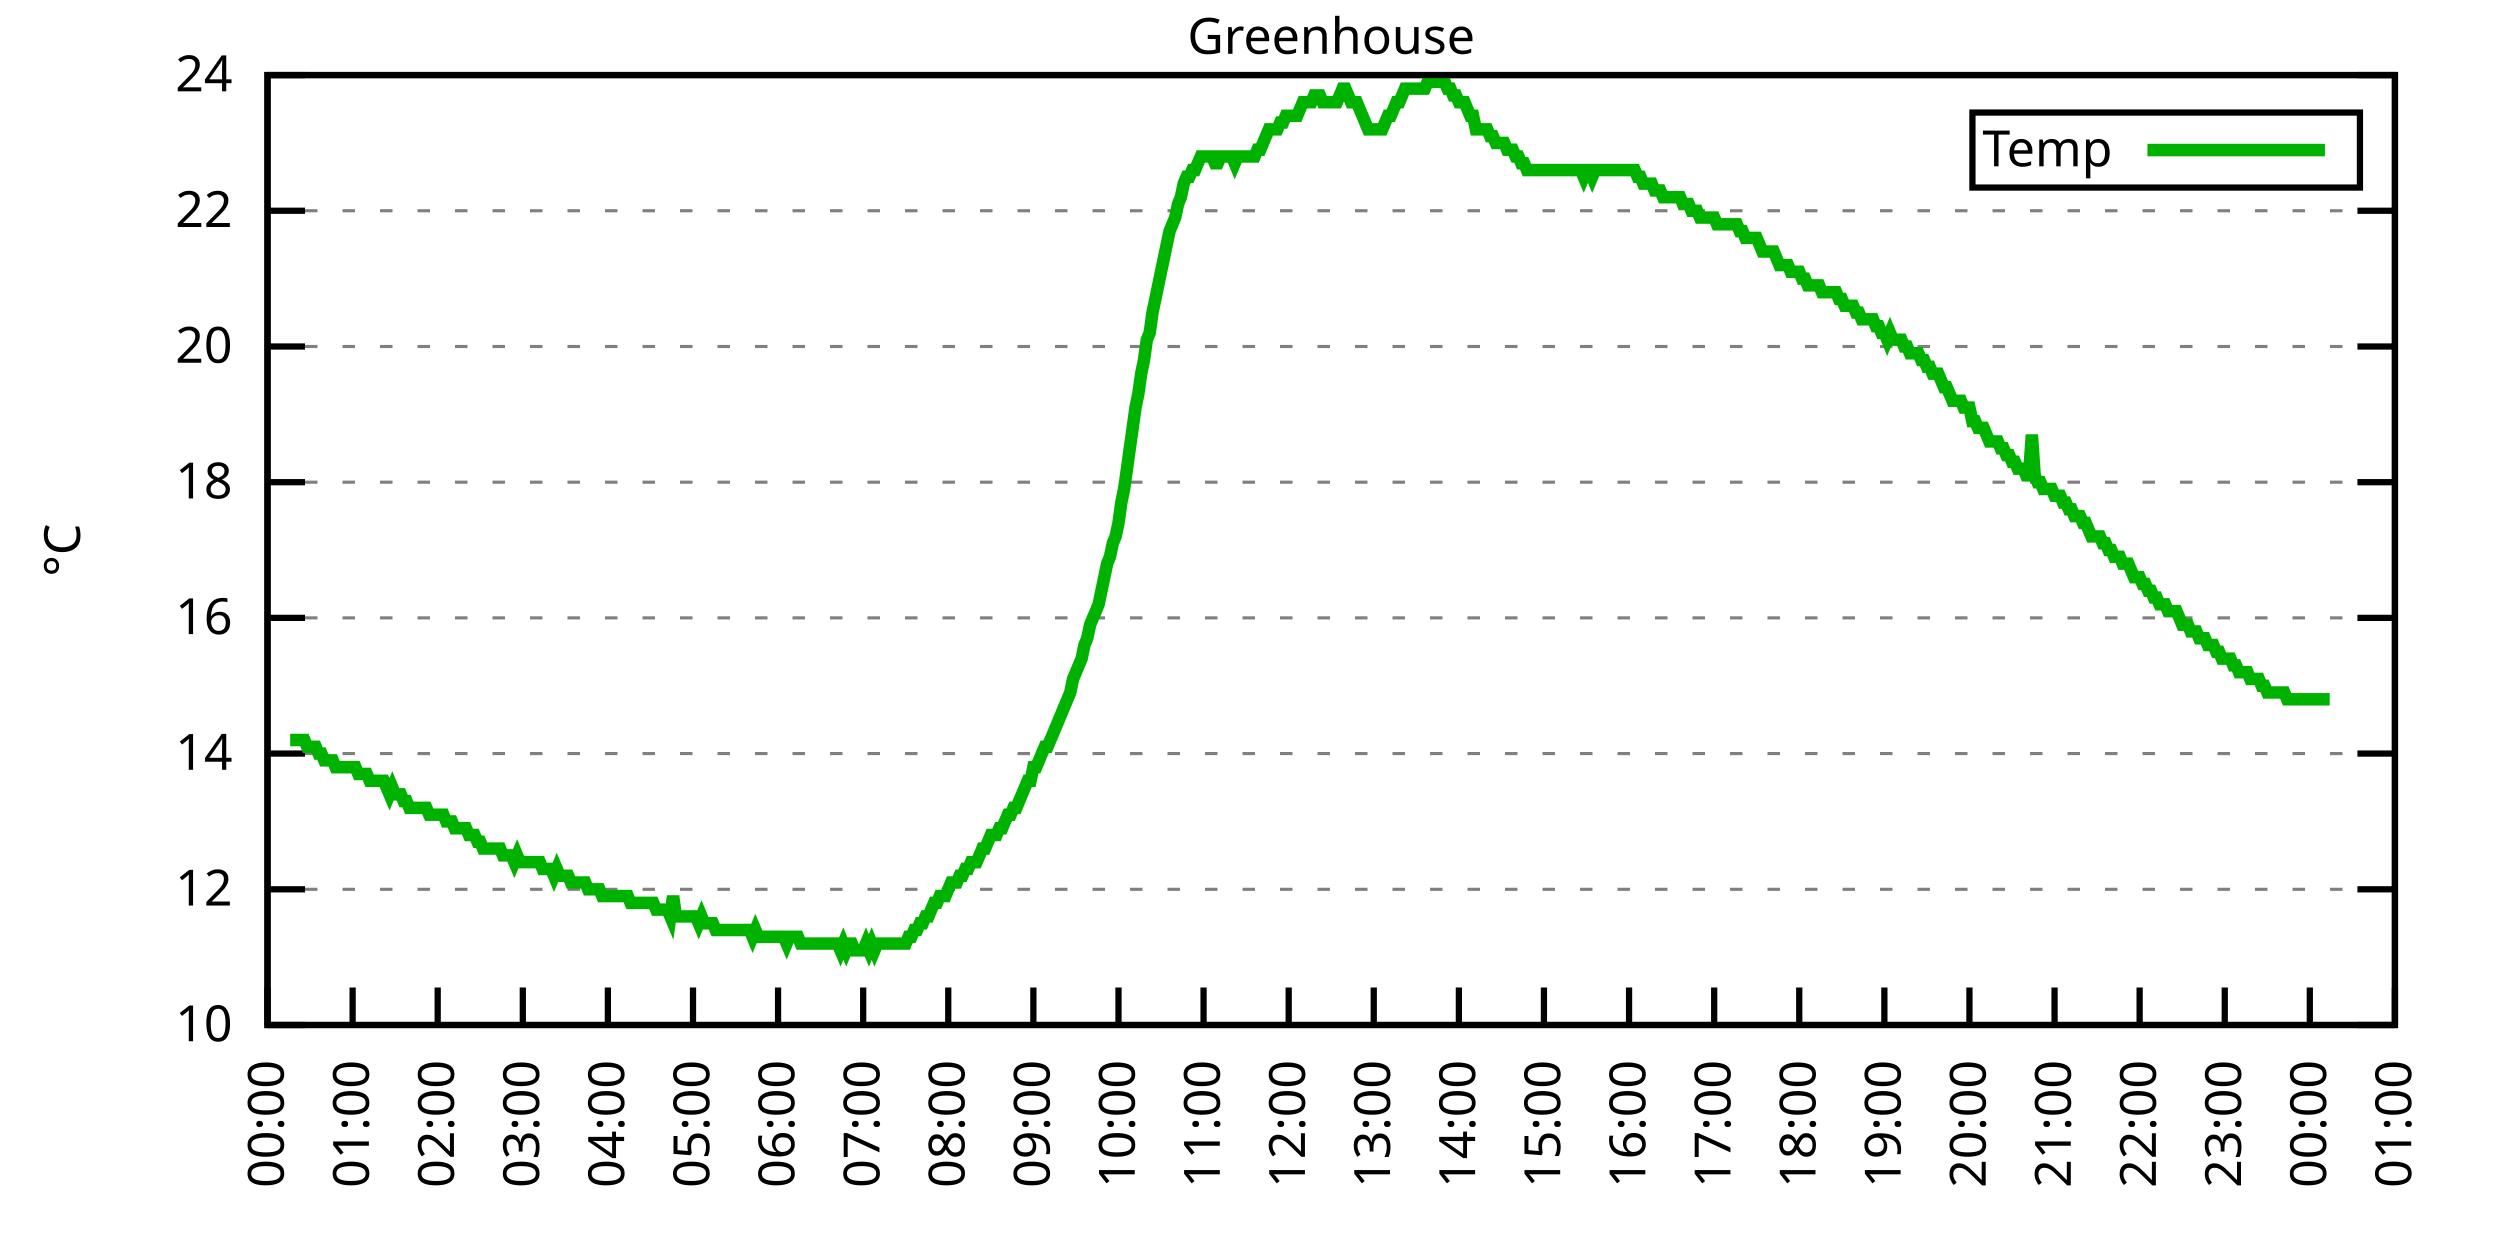
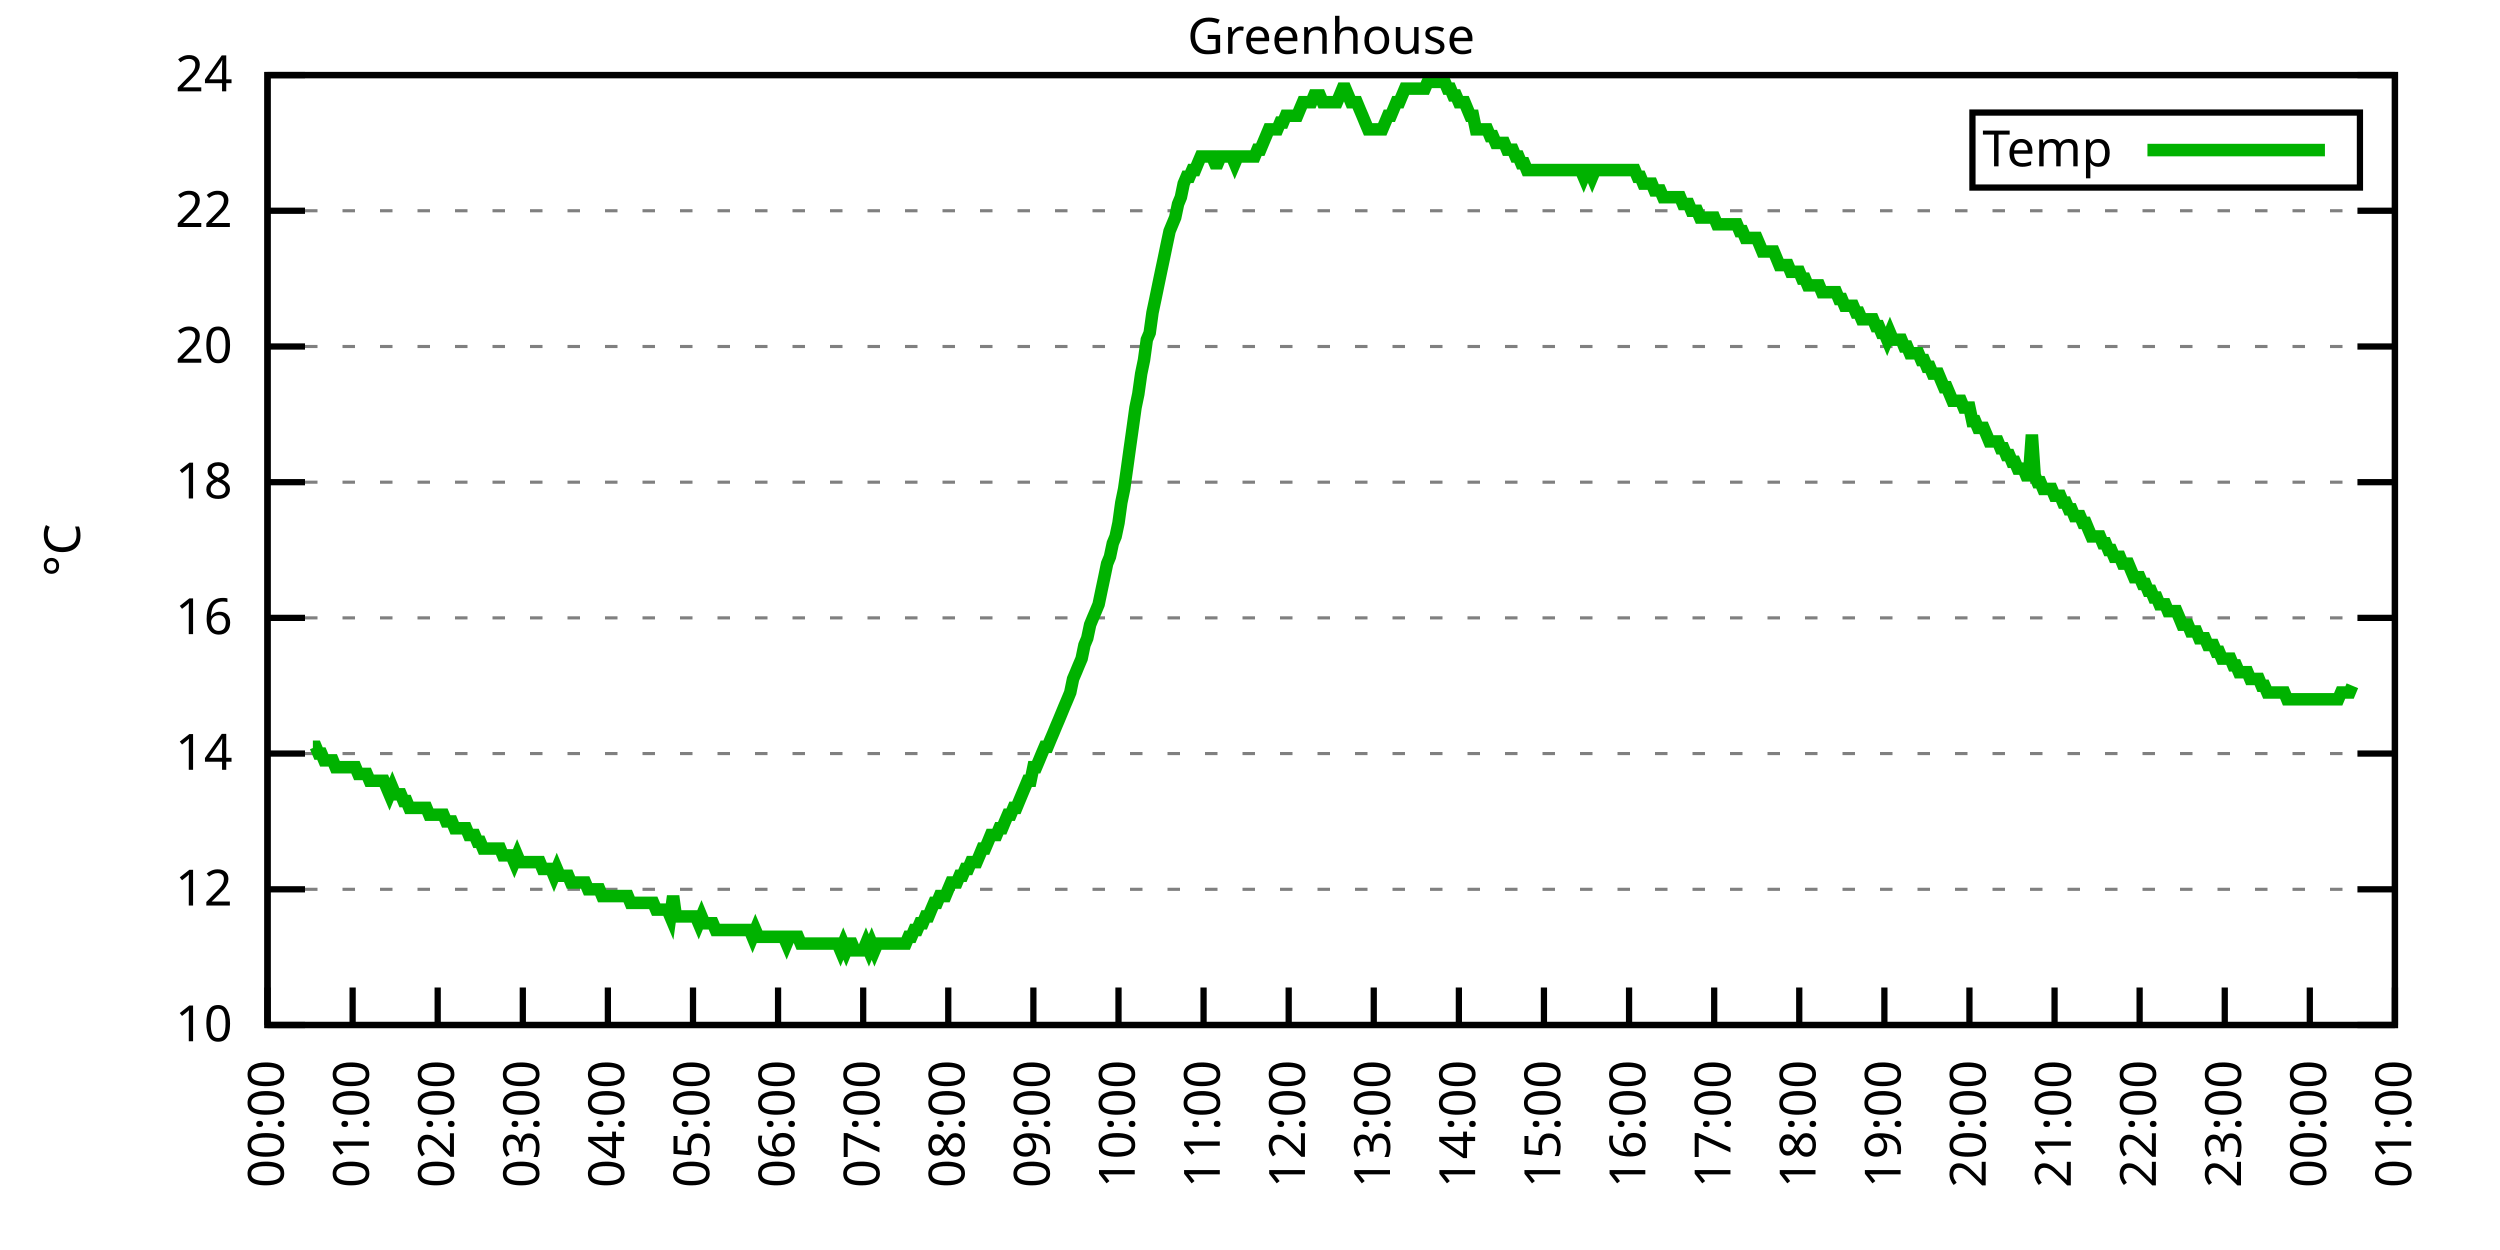
<svg xmlns="http://www.w3.org/2000/svg" xmlns:xlink="http://www.w3.org/1999/xlink" width="400" height="200" viewBox="0 0 400 200">
  <g id="gnuplot_canvas">
    <rect x="0" y="0" width="400" height="200" fill="none" />
    <defs>
      <circle id="gpDot" r="0.5" stroke-width="0.5" stroke="currentColor" />
      <path id="gpPt0" stroke-width="0.333" stroke="currentColor" d="M-1,0 h2 M0,-1 v2" />
      <path id="gpPt1" stroke-width="0.333" stroke="currentColor" d="M-1,-1 L1,1 M1,-1 L-1,1" />
      <path id="gpPt2" stroke-width="0.333" stroke="currentColor" d="M-1,0 L1,0 M0,-1 L0,1 M-1,-1 L1,1 M-1,1 L1,-1" />
      <rect id="gpPt3" stroke-width="0.333" stroke="currentColor" x="-1" y="-1" width="2" height="2" />
      <rect id="gpPt4" stroke-width="0.333" stroke="currentColor" fill="currentColor" x="-1" y="-1" width="2" height="2" />
      <circle id="gpPt5" stroke-width="0.333" stroke="currentColor" cx="0" cy="0" r="1" />
      <use xlink:href="#gpPt5" id="gpPt6" fill="currentColor" stroke="none" />
      <path id="gpPt7" stroke-width="0.333" stroke="currentColor" d="M0,-1.33 L-1.33,0.67 L1.33,0.67 z" />
      <use xlink:href="#gpPt7" id="gpPt8" fill="currentColor" stroke="none" />
      <use xlink:href="#gpPt7" id="gpPt9" stroke="currentColor" transform="rotate(180)" />
      <use xlink:href="#gpPt9" id="gpPt10" fill="currentColor" stroke="none" />
      <use xlink:href="#gpPt3" id="gpPt11" stroke="currentColor" transform="rotate(45)" />
      <use xlink:href="#gpPt11" id="gpPt12" fill="currentColor" stroke="none" />
      <path id="gpPt13" stroke-width="0.333" stroke="currentColor" d="M0,1.330 L1.265,0.411 L0.782,-1.067 L-0.782,-1.076 L-1.265,0.411 z" />
      <use xlink:href="#gpPt13" id="gpPt14" fill="currentColor" stroke="none" />
      <filter id="textbox" filterUnits="objectBoundingBox" x="0" y="0" height="1" width="1">
        <feFlood flood-color="white" flood-opacity="1" result="bgnd" />
        <feComposite in="SourceGraphic" in2="bgnd" operator="atop" />
      </filter>
      <filter id="greybox" filterUnits="objectBoundingBox" x="0" y="0" height="1" width="1">
        <feFlood flood-color="lightgrey" flood-opacity="1" result="grey" />
        <feComposite in="SourceGraphic" in2="grey" operator="atop" />
      </filter>
    </defs>
    <g fill="none" color="white" stroke="currentColor" stroke-width="1.00" stroke-linecap="butt" stroke-linejoin="miter">
</g>
    <g fill="none" color="black" stroke="currentColor" stroke-width="1.00" stroke-linecap="butt" stroke-linejoin="miter">
      <g stroke="none" shape-rendering="crispEdges">
        <polygon fill="rgb(255, 255, 255)" points="42.80,164.00 383.18,164.00 383.18,12.02 42.80,12.02 " />
      </g>
    </g>
    <g fill="none" color="black" stroke="currentColor" stroke-width="1.00" stroke-linecap="butt" stroke-linejoin="miter">
</g>
    <g fill="none" color="black" stroke="black" stroke-width="0.50" stroke-linecap="butt" stroke-linejoin="miter">
</g>
    <g fill="none" color="gray" stroke="currentColor" stroke-width="0.50" stroke-linecap="butt" stroke-linejoin="miter">
      <path stroke="gray" stroke-dasharray="2,4" class="gridline" d="M42.80,164.00 L383.19,164.00  " />
    </g>
    <g fill="none" color="gray" stroke="gray" stroke-width="1.00" stroke-linecap="butt" stroke-linejoin="miter">
</g>
    <g fill="none" color="black" stroke="currentColor" stroke-width="1.00" stroke-linecap="butt" stroke-linejoin="miter">
      <path stroke="black" d="M42.80,164.00 L48.80,164.00 M383.19,164.00 L377.19,164.00  " />
      <g transform="translate(37.20,166.60)" stroke="none" fill="black" font-family="Sans" font-size="8.00" text-anchor="end">
        <text>
          <tspan font-family="Sans"> 10</tspan>
        </text>
      </g>
    </g>
    <g fill="none" color="black" stroke="currentColor" stroke-width="1.00" stroke-linecap="butt" stroke-linejoin="miter">
</g>
    <g fill="none" color="black" stroke="black" stroke-width="0.50" stroke-linecap="butt" stroke-linejoin="miter">
</g>
    <g fill="none" color="gray" stroke="currentColor" stroke-width="0.50" stroke-linecap="butt" stroke-linejoin="miter">
      <path stroke="gray" stroke-dasharray="2,4" class="gridline" d="M42.80,142.29 L383.19,142.29  " />
    </g>
    <g fill="none" color="gray" stroke="gray" stroke-width="1.00" stroke-linecap="butt" stroke-linejoin="miter">
</g>
    <g fill="none" color="black" stroke="currentColor" stroke-width="1.00" stroke-linecap="butt" stroke-linejoin="miter">
      <path stroke="black" d="M42.80,142.29 L48.80,142.29 M383.19,142.29 L377.19,142.29  " />
      <g transform="translate(37.20,144.89)" stroke="none" fill="black" font-family="Sans" font-size="8.00" text-anchor="end">
        <text>
          <tspan font-family="Sans"> 12</tspan>
        </text>
      </g>
    </g>
    <g fill="none" color="black" stroke="currentColor" stroke-width="1.00" stroke-linecap="butt" stroke-linejoin="miter">
</g>
    <g fill="none" color="black" stroke="black" stroke-width="0.50" stroke-linecap="butt" stroke-linejoin="miter">
</g>
    <g fill="none" color="gray" stroke="currentColor" stroke-width="0.50" stroke-linecap="butt" stroke-linejoin="miter">
      <path stroke="gray" stroke-dasharray="2,4" class="gridline" d="M42.80,120.57 L383.19,120.57  " />
    </g>
    <g fill="none" color="gray" stroke="gray" stroke-width="1.00" stroke-linecap="butt" stroke-linejoin="miter">
</g>
    <g fill="none" color="black" stroke="currentColor" stroke-width="1.00" stroke-linecap="butt" stroke-linejoin="miter">
      <path stroke="black" d="M42.80,120.57 L48.80,120.57 M383.19,120.57 L377.19,120.57  " />
      <g transform="translate(37.20,123.17)" stroke="none" fill="black" font-family="Sans" font-size="8.00" text-anchor="end">
        <text>
          <tspan font-family="Sans"> 14</tspan>
        </text>
      </g>
    </g>
    <g fill="none" color="black" stroke="currentColor" stroke-width="1.00" stroke-linecap="butt" stroke-linejoin="miter">
</g>
    <g fill="none" color="black" stroke="black" stroke-width="0.50" stroke-linecap="butt" stroke-linejoin="miter">
</g>
    <g fill="none" color="gray" stroke="currentColor" stroke-width="0.50" stroke-linecap="butt" stroke-linejoin="miter">
      <path stroke="gray" stroke-dasharray="2,4" class="gridline" d="M42.80,98.86 L383.19,98.86  " />
    </g>
    <g fill="none" color="gray" stroke="gray" stroke-width="1.00" stroke-linecap="butt" stroke-linejoin="miter">
</g>
    <g fill="none" color="black" stroke="currentColor" stroke-width="1.00" stroke-linecap="butt" stroke-linejoin="miter">
      <path stroke="black" d="M42.80,98.86 L48.80,98.86 M383.19,98.86 L377.19,98.86  " />
      <g transform="translate(37.20,101.46)" stroke="none" fill="black" font-family="Sans" font-size="8.00" text-anchor="end">
        <text>
          <tspan font-family="Sans"> 16</tspan>
        </text>
      </g>
    </g>
    <g fill="none" color="black" stroke="currentColor" stroke-width="1.00" stroke-linecap="butt" stroke-linejoin="miter">
</g>
    <g fill="none" color="black" stroke="black" stroke-width="0.50" stroke-linecap="butt" stroke-linejoin="miter">
</g>
    <g fill="none" color="gray" stroke="currentColor" stroke-width="0.50" stroke-linecap="butt" stroke-linejoin="miter">
      <path stroke="gray" stroke-dasharray="2,4" class="gridline" d="M42.80,77.15 L383.19,77.15  " />
    </g>
    <g fill="none" color="gray" stroke="gray" stroke-width="1.00" stroke-linecap="butt" stroke-linejoin="miter">
</g>
    <g fill="none" color="black" stroke="currentColor" stroke-width="1.00" stroke-linecap="butt" stroke-linejoin="miter">
      <path stroke="black" d="M42.80,77.15 L48.80,77.15 M383.19,77.15 L377.19,77.15  " />
      <g transform="translate(37.20,79.75)" stroke="none" fill="black" font-family="Sans" font-size="8.00" text-anchor="end">
        <text>
          <tspan font-family="Sans"> 18</tspan>
        </text>
      </g>
    </g>
    <g fill="none" color="black" stroke="currentColor" stroke-width="1.00" stroke-linecap="butt" stroke-linejoin="miter">
</g>
    <g fill="none" color="black" stroke="black" stroke-width="0.50" stroke-linecap="butt" stroke-linejoin="miter">
</g>
    <g fill="none" color="gray" stroke="currentColor" stroke-width="0.50" stroke-linecap="butt" stroke-linejoin="miter">
      <path stroke="gray" stroke-dasharray="2,4" class="gridline" d="M42.80,55.44 L383.19,55.44  " />
    </g>
    <g fill="none" color="gray" stroke="gray" stroke-width="1.00" stroke-linecap="butt" stroke-linejoin="miter">
</g>
    <g fill="none" color="black" stroke="currentColor" stroke-width="1.00" stroke-linecap="butt" stroke-linejoin="miter">
      <path stroke="black" d="M42.80,55.44 L48.80,55.44 M383.19,55.44 L377.19,55.44  " />
      <g transform="translate(37.20,58.04)" stroke="none" fill="black" font-family="Sans" font-size="8.00" text-anchor="end">
        <text>
          <tspan font-family="Sans"> 20</tspan>
        </text>
      </g>
    </g>
    <g fill="none" color="black" stroke="currentColor" stroke-width="1.00" stroke-linecap="butt" stroke-linejoin="miter">
</g>
    <g fill="none" color="black" stroke="black" stroke-width="0.50" stroke-linecap="butt" stroke-linejoin="miter">
</g>
    <g fill="none" color="gray" stroke="currentColor" stroke-width="0.50" stroke-linecap="butt" stroke-linejoin="miter">
      <path stroke="gray" stroke-dasharray="2,4" class="gridline" d="M42.80,33.72 L383.19,33.72  " />
    </g>
    <g fill="none" color="gray" stroke="gray" stroke-width="1.00" stroke-linecap="butt" stroke-linejoin="miter">
</g>
    <g fill="none" color="black" stroke="currentColor" stroke-width="1.00" stroke-linecap="butt" stroke-linejoin="miter">
      <path stroke="black" d="M42.80,33.72 L48.80,33.72 M383.19,33.72 L377.19,33.72  " />
      <g transform="translate(37.20,36.32)" stroke="none" fill="black" font-family="Sans" font-size="8.00" text-anchor="end">
        <text>
          <tspan font-family="Sans"> 22</tspan>
        </text>
      </g>
    </g>
    <g fill="none" color="black" stroke="currentColor" stroke-width="1.00" stroke-linecap="butt" stroke-linejoin="miter">
</g>
    <g fill="none" color="black" stroke="black" stroke-width="0.50" stroke-linecap="butt" stroke-linejoin="miter">
</g>
    <g fill="none" color="gray" stroke="currentColor" stroke-width="0.50" stroke-linecap="butt" stroke-linejoin="miter">
      <path stroke="gray" stroke-dasharray="2,4" class="gridline" d="M42.80,12.01 L383.19,12.01  " />
    </g>
    <g fill="none" color="gray" stroke="gray" stroke-width="1.00" stroke-linecap="butt" stroke-linejoin="miter">
</g>
    <g fill="none" color="black" stroke="currentColor" stroke-width="1.00" stroke-linecap="butt" stroke-linejoin="miter">
      <path stroke="black" d="M42.80,12.01 L48.80,12.01 M383.19,12.01 L377.19,12.01  " />
      <g transform="translate(37.20,14.61)" stroke="none" fill="black" font-family="Sans" font-size="8.00" text-anchor="end">
        <text>
          <tspan font-family="Sans"> 24</tspan>
        </text>
      </g>
    </g>
    <g fill="none" color="black" stroke="currentColor" stroke-width="1.00" stroke-linecap="butt" stroke-linejoin="miter">
      <path stroke="black" d="M42.80,164.00 L42.80,158.00  " />
      <g transform="translate(45.40,169.60) rotate(270.00)" stroke="none" fill="black" font-family="Sans" font-size="8.00" text-anchor="end">
        <text>
          <tspan font-family="Sans">00:00</tspan>
        </text>
      </g>
    </g>
    <g fill="none" color="black" stroke="currentColor" stroke-width="1.00" stroke-linecap="butt" stroke-linejoin="miter">
      <path stroke="black" d="M56.42,164.00 L56.42,158.00  " />
      <g transform="translate(59.02,169.60) rotate(270.00)" stroke="none" fill="black" font-family="Sans" font-size="8.00" text-anchor="end">
        <text>
          <tspan font-family="Sans">01:00</tspan>
        </text>
      </g>
    </g>
    <g fill="none" color="black" stroke="currentColor" stroke-width="1.00" stroke-linecap="butt" stroke-linejoin="miter">
      <path stroke="black" d="M70.03,164.00 L70.03,158.00  " />
      <g transform="translate(72.63,169.60) rotate(270.00)" stroke="none" fill="black" font-family="Sans" font-size="8.00" text-anchor="end">
        <text>
          <tspan font-family="Sans">02:00</tspan>
        </text>
      </g>
    </g>
    <g fill="none" color="black" stroke="currentColor" stroke-width="1.00" stroke-linecap="butt" stroke-linejoin="miter">
      <path stroke="black" d="M83.65,164.00 L83.65,158.00  " />
      <g transform="translate(86.25,169.60) rotate(270.00)" stroke="none" fill="black" font-family="Sans" font-size="8.00" text-anchor="end">
        <text>
          <tspan font-family="Sans">03:00</tspan>
        </text>
      </g>
    </g>
    <g fill="none" color="black" stroke="currentColor" stroke-width="1.00" stroke-linecap="butt" stroke-linejoin="miter">
      <path stroke="black" d="M97.26,164.00 L97.26,158.00  " />
      <g transform="translate(99.86,169.60) rotate(270.00)" stroke="none" fill="black" font-family="Sans" font-size="8.00" text-anchor="end">
        <text>
          <tspan font-family="Sans">04:00</tspan>
        </text>
      </g>
    </g>
    <g fill="none" color="black" stroke="currentColor" stroke-width="1.00" stroke-linecap="butt" stroke-linejoin="miter">
      <path stroke="black" d="M110.88,164.00 L110.88,158.00  " />
      <g transform="translate(113.48,169.60) rotate(270.00)" stroke="none" fill="black" font-family="Sans" font-size="8.00" text-anchor="end">
        <text>
          <tspan font-family="Sans">05:00</tspan>
        </text>
      </g>
    </g>
    <g fill="none" color="black" stroke="currentColor" stroke-width="1.00" stroke-linecap="butt" stroke-linejoin="miter">
      <path stroke="black" d="M124.49,164.00 L124.49,158.00  " />
      <g transform="translate(127.09,169.60) rotate(270.00)" stroke="none" fill="black" font-family="Sans" font-size="8.00" text-anchor="end">
        <text>
          <tspan font-family="Sans">06:00</tspan>
        </text>
      </g>
    </g>
    <g fill="none" color="black" stroke="currentColor" stroke-width="1.00" stroke-linecap="butt" stroke-linejoin="miter">
      <path stroke="black" d="M138.11,164.00 L138.11,158.00  " />
      <g transform="translate(140.71,169.60) rotate(270.00)" stroke="none" fill="black" font-family="Sans" font-size="8.00" text-anchor="end">
        <text>
          <tspan font-family="Sans">07:00</tspan>
        </text>
      </g>
    </g>
    <g fill="none" color="black" stroke="currentColor" stroke-width="1.00" stroke-linecap="butt" stroke-linejoin="miter">
      <path stroke="black" d="M151.72,164.00 L151.72,158.00  " />
      <g transform="translate(154.32,169.60) rotate(270.00)" stroke="none" fill="black" font-family="Sans" font-size="8.00" text-anchor="end">
        <text>
          <tspan font-family="Sans">08:00</tspan>
        </text>
      </g>
    </g>
    <g fill="none" color="black" stroke="currentColor" stroke-width="1.00" stroke-linecap="butt" stroke-linejoin="miter">
      <path stroke="black" d="M165.34,164.00 L165.34,158.00  " />
      <g transform="translate(167.94,169.60) rotate(270.00)" stroke="none" fill="black" font-family="Sans" font-size="8.00" text-anchor="end">
        <text>
          <tspan font-family="Sans">09:00</tspan>
        </text>
      </g>
    </g>
    <g fill="none" color="black" stroke="currentColor" stroke-width="1.00" stroke-linecap="butt" stroke-linejoin="miter">
      <path stroke="black" d="M178.96,164.00 L178.96,158.00  " />
      <g transform="translate(181.56,169.60) rotate(270.00)" stroke="none" fill="black" font-family="Sans" font-size="8.00" text-anchor="end">
        <text>
          <tspan font-family="Sans">10:00</tspan>
        </text>
      </g>
    </g>
    <g fill="none" color="black" stroke="currentColor" stroke-width="1.00" stroke-linecap="butt" stroke-linejoin="miter">
      <path stroke="black" d="M192.57,164.00 L192.57,158.00  " />
      <g transform="translate(195.17,169.60) rotate(270.00)" stroke="none" fill="black" font-family="Sans" font-size="8.00" text-anchor="end">
        <text>
          <tspan font-family="Sans">11:00</tspan>
        </text>
      </g>
    </g>
    <g fill="none" color="black" stroke="currentColor" stroke-width="1.00" stroke-linecap="butt" stroke-linejoin="miter">
      <path stroke="black" d="M206.19,164.00 L206.19,158.00  " />
      <g transform="translate(208.79,169.60) rotate(270.00)" stroke="none" fill="black" font-family="Sans" font-size="8.00" text-anchor="end">
        <text>
          <tspan font-family="Sans">12:00</tspan>
        </text>
      </g>
    </g>
    <g fill="none" color="black" stroke="currentColor" stroke-width="1.00" stroke-linecap="butt" stroke-linejoin="miter">
      <path stroke="black" d="M219.80,164.00 L219.80,158.00  " />
      <g transform="translate(222.40,169.60) rotate(270.00)" stroke="none" fill="black" font-family="Sans" font-size="8.00" text-anchor="end">
        <text>
          <tspan font-family="Sans">13:00</tspan>
        </text>
      </g>
    </g>
    <g fill="none" color="black" stroke="currentColor" stroke-width="1.00" stroke-linecap="butt" stroke-linejoin="miter">
      <path stroke="black" d="M233.42,164.00 L233.42,158.00  " />
      <g transform="translate(236.02,169.60) rotate(270.00)" stroke="none" fill="black" font-family="Sans" font-size="8.00" text-anchor="end">
        <text>
          <tspan font-family="Sans">14:00</tspan>
        </text>
      </g>
    </g>
    <g fill="none" color="black" stroke="currentColor" stroke-width="1.00" stroke-linecap="butt" stroke-linejoin="miter">
      <path stroke="black" d="M247.03,164.00 L247.03,158.00  " />
      <g transform="translate(249.63,169.60) rotate(270.00)" stroke="none" fill="black" font-family="Sans" font-size="8.00" text-anchor="end">
        <text>
          <tspan font-family="Sans">15:00</tspan>
        </text>
      </g>
    </g>
    <g fill="none" color="black" stroke="currentColor" stroke-width="1.00" stroke-linecap="butt" stroke-linejoin="miter">
      <path stroke="black" d="M260.65,164.00 L260.65,158.00  " />
      <g transform="translate(263.25,169.60) rotate(270.00)" stroke="none" fill="black" font-family="Sans" font-size="8.00" text-anchor="end">
        <text>
          <tspan font-family="Sans">16:00</tspan>
        </text>
      </g>
    </g>
    <g fill="none" color="black" stroke="currentColor" stroke-width="1.00" stroke-linecap="butt" stroke-linejoin="miter">
      <path stroke="black" d="M274.27,164.00 L274.27,158.00  " />
      <g transform="translate(276.87,169.60) rotate(270.00)" stroke="none" fill="black" font-family="Sans" font-size="8.00" text-anchor="end">
        <text>
          <tspan font-family="Sans">17:00</tspan>
        </text>
      </g>
    </g>
    <g fill="none" color="black" stroke="currentColor" stroke-width="1.00" stroke-linecap="butt" stroke-linejoin="miter">
      <path stroke="black" d="M287.88,164.00 L287.88,158.00  " />
      <g transform="translate(290.48,169.60) rotate(270.00)" stroke="none" fill="black" font-family="Sans" font-size="8.00" text-anchor="end">
        <text>
          <tspan font-family="Sans">18:00</tspan>
        </text>
      </g>
    </g>
    <g fill="none" color="black" stroke="currentColor" stroke-width="1.00" stroke-linecap="butt" stroke-linejoin="miter">
      <path stroke="black" d="M301.50,164.00 L301.50,158.00  " />
      <g transform="translate(304.10,169.60) rotate(270.00)" stroke="none" fill="black" font-family="Sans" font-size="8.00" text-anchor="end">
        <text>
          <tspan font-family="Sans">19:00</tspan>
        </text>
      </g>
    </g>
    <g fill="none" color="black" stroke="currentColor" stroke-width="1.00" stroke-linecap="butt" stroke-linejoin="miter">
      <path stroke="black" d="M315.11,164.00 L315.11,158.00  " />
      <g transform="translate(317.71,169.60) rotate(270.00)" stroke="none" fill="black" font-family="Sans" font-size="8.00" text-anchor="end">
        <text>
          <tspan font-family="Sans">20:00</tspan>
        </text>
      </g>
    </g>
    <g fill="none" color="black" stroke="currentColor" stroke-width="1.00" stroke-linecap="butt" stroke-linejoin="miter">
      <path stroke="black" d="M328.73,164.00 L328.73,158.00  " />
      <g transform="translate(331.33,169.60) rotate(270.00)" stroke="none" fill="black" font-family="Sans" font-size="8.00" text-anchor="end">
        <text>
          <tspan font-family="Sans">21:00</tspan>
        </text>
      </g>
    </g>
    <g fill="none" color="black" stroke="currentColor" stroke-width="1.00" stroke-linecap="butt" stroke-linejoin="miter">
      <path stroke="black" d="M342.34,164.00 L342.34,158.00  " />
      <g transform="translate(344.94,169.60) rotate(270.00)" stroke="none" fill="black" font-family="Sans" font-size="8.00" text-anchor="end">
        <text>
          <tspan font-family="Sans">22:00</tspan>
        </text>
      </g>
    </g>
    <g fill="none" color="black" stroke="currentColor" stroke-width="1.00" stroke-linecap="butt" stroke-linejoin="miter">
      <path stroke="black" d="M355.96,164.00 L355.96,158.00  " />
      <g transform="translate(358.56,169.60) rotate(270.00)" stroke="none" fill="black" font-family="Sans" font-size="8.00" text-anchor="end">
        <text>
          <tspan font-family="Sans">23:00</tspan>
        </text>
      </g>
    </g>
    <g fill="none" color="black" stroke="currentColor" stroke-width="1.00" stroke-linecap="butt" stroke-linejoin="miter">
      <path stroke="black" d="M369.57,164.00 L369.57,158.00  " />
      <g transform="translate(372.17,169.60) rotate(270.00)" stroke="none" fill="black" font-family="Sans" font-size="8.00" text-anchor="end">
        <text>
          <tspan font-family="Sans">00:00</tspan>
        </text>
      </g>
    </g>
    <g fill="none" color="black" stroke="currentColor" stroke-width="1.00" stroke-linecap="butt" stroke-linejoin="miter">
      <path stroke="black" d="M383.19,164.00 L383.19,158.00  " />
      <g transform="translate(385.79,169.60) rotate(270.00)" stroke="none" fill="black" font-family="Sans" font-size="8.00" text-anchor="end">
        <text>
          <tspan font-family="Sans">01:00</tspan>
        </text>
      </g>
    </g>
    <g fill="none" color="black" stroke="currentColor" stroke-width="1.00" stroke-linecap="butt" stroke-linejoin="miter">
</g>
    <g fill="none" color="black" stroke="currentColor" stroke-width="1.00" stroke-linecap="butt" stroke-linejoin="miter">
      <path stroke="black" d="M42.80,12.01 L42.80,164.00 L383.19,164.00 L383.19,12.01 L42.80,12.01 Z  " />
    </g>
    <g fill="none" color="black" stroke="currentColor" stroke-width="1.00" stroke-linecap="butt" stroke-linejoin="miter">
</g>
    <g fill="none" color="black" stroke="currentColor" stroke-width="1.00" stroke-linecap="butt" stroke-linejoin="miter">
      <path stroke="black" d="M315.59,30.01 L315.59,18.01 L377.59,18.01 L377.59,30.01 L315.59,30.01 Z  " />
    </g>
    <g id="Greenhouse_plot_1">
      <g fill="none" color="white" stroke="black" stroke-width="2.00" stroke-linecap="butt" stroke-linejoin="miter">
</g>
      <g fill="none" color="black" stroke="currentColor" stroke-width="2.00" stroke-linecap="butt" stroke-linejoin="miter">
        <g transform="translate(337.99,26.61)" stroke="none" fill="black" font-family="Sans" font-size="8.00" text-anchor="end">
          <text>
            <tspan font-family="Sans">Temp</tspan>
          </text>
        </g>
      </g>
      <g fill="none" color="black" stroke="currentColor" stroke-width="2.00" stroke-linecap="butt" stroke-linejoin="miter">
-         <path stroke="rgb(  0, 178,   0)" d="M343.59,24.01 L371.99,24.01 M46.43,118.40 L46.88,118.40 L47.34,118.40 L47.79,118.40 L48.25,118.40 L48.70,118.40   L49.15,119.49 L49.61,119.49 L50.06,119.49 L50.52,119.49 L50.97,120.57 L51.42,120.57 L51.88,121.66 L52.33,121.66   L52.78,121.66 L53.24,121.66 L53.69,122.75 L54.15,122.75 L54.60,122.75 L55.05,122.75 L55.51,122.75 L55.96,122.75   L56.42,122.75 L56.87,122.75 L57.32,123.83 L57.78,123.83 L58.23,123.83 L58.68,123.83 L59.14,124.92 L59.59,124.92   L60.05,124.92 L60.50,124.92 L60.95,124.92 L61.41,124.92 L61.86,126.00 L62.32,127.09 L62.77,126.00 L63.22,127.09   L63.68,127.09 L64.13,127.09 L64.58,128.17 L65.04,128.17 L65.49,129.26 L65.95,129.26 L66.40,129.26 L66.85,129.26   L67.31,129.26 L67.76,129.26 L68.22,129.26 L68.67,130.35 L69.12,130.35 L69.58,130.35 L70.03,130.35 L70.49,130.35   L70.94,130.35 L71.39,131.43 L71.85,131.43 L72.30,131.43 L72.75,132.52 L73.21,132.52 L73.66,132.52 L74.12,132.52   L74.57,132.52 L75.02,133.60 L75.48,133.60 L75.93,133.60 L76.39,134.69 L76.84,134.69 L77.29,135.77 L77.75,135.77   L78.20,135.77 L78.65,135.77 L79.11,135.77 L79.56,135.77 L80.02,135.77 L80.47,136.86 L80.92,136.86 L81.38,136.86   L81.83,136.86 L82.29,137.94 L82.74,136.86 L83.19,137.94 L83.65,137.94 L84.10,137.94 L84.55,137.94 L85.01,137.94   L85.46,137.94 L85.92,137.94 L86.37,137.94 L86.82,139.03 L87.28,139.03 L87.73,139.03 L88.19,139.03 L88.64,140.12   L89.09,139.03 L89.55,140.12 L90.00,140.12 L90.45,140.12 L90.91,140.12 L91.36,141.20 L91.82,141.20 L92.27,141.20   L92.72,141.20 L93.18,141.20 L93.63,141.20 L94.09,142.29 L94.54,142.29 L94.99,142.29 L95.45,142.29 L95.90,142.29   L96.35,143.37 L96.81,143.37 L97.26,143.37 L97.72,143.37 L98.17,143.37 L98.62,143.37 L99.08,143.37 L99.53,143.37   L99.99,143.37 L100.44,143.37 L100.89,144.46 L101.35,144.46 L101.80,144.46 L102.25,144.46 L102.71,144.46 L103.16,144.46   L103.62,144.46 L104.07,144.46 L104.52,144.46 L104.98,145.54 L105.43,145.54 L105.89,145.54 L106.34,145.54 L106.79,145.54   L107.25,146.63 L107.70,143.37 L108.15,146.63 L108.61,146.63 L109.06,146.63 L109.52,146.63 L109.97,146.63 L110.42,146.63   L110.88,146.63 L111.33,146.63 L111.79,147.72 L112.24,146.63 L112.69,147.72 L113.15,147.72 L113.60,147.72 L114.05,147.72   L114.51,148.80 L114.96,148.80 L115.42,148.80 L115.87,148.80 L116.32,148.80 L116.78,148.80 L117.23,148.80 L117.69,148.80   L118.14,148.80 L118.59,148.80 L119.05,148.80 L119.50,148.80 L119.96,148.80 L120.41,149.89 L120.86,148.80 L121.32,149.89   L121.77,149.89 L122.22,149.89 L122.68,149.89 L123.13,149.89 L123.59,149.89 L124.04,149.89 L124.49,149.89 L124.95,149.89   L125.40,149.89 L125.86,150.97 L126.31,149.89 L126.76,149.89 L127.22,149.89 L127.67,149.89 L128.12,150.97 L128.58,150.97   L129.03,150.97 L129.49,150.97 L129.94,150.97 L130.39,150.97 L130.85,150.97 L131.30,150.97 L131.76,150.97 L132.21,150.97   L132.66,150.97 L133.12,150.97 L133.57,150.97 L134.02,150.97 L134.48,152.06 L134.93,150.97 L135.39,152.06 L135.84,150.97   L136.29,150.97 L136.75,152.06 L137.20,152.06 L137.66,152.06 L138.11,152.06 L138.56,150.97 L139.02,152.06 L139.47,150.97   L139.92,152.06 L140.38,150.97 L140.83,150.97 L141.29,150.97 L141.74,150.97 L142.19,150.97 L142.65,150.97 L143.10,150.97   L143.56,150.97 L144.01,150.97 L144.46,150.97 L144.92,150.97 L145.37,149.89 L145.82,149.89 L146.28,148.80 L146.73,148.80   L147.19,147.72 L147.64,147.72 L148.09,146.63 L148.55,146.63 L149.00,145.54 L149.46,144.46 L149.91,144.46 L150.36,143.37   L150.82,143.37 L151.27,143.37 L151.72,142.29 L152.18,141.20 L152.63,141.20 L153.09,141.20 L153.54,140.12 L153.99,140.12   L154.45,139.03 L154.90,139.03 L155.36,137.94 L155.81,137.94 L156.26,137.94 L156.72,136.86 L157.17,135.77 L157.62,135.77   L158.08,134.69 L158.53,133.60 L158.99,133.60 L159.44,133.60 L159.89,132.52 L160.35,132.52 L160.80,131.43 L161.26,130.35   L161.71,130.35 L162.16,129.26 L162.62,129.26 L163.07,128.17 L163.52,127.09 L163.98,126.00 L164.43,124.92 L164.89,124.92   L165.34,122.75 L165.79,122.75 L166.25,121.66 L166.70,120.57 L167.16,119.49 L167.61,119.49 L168.06,118.40 L168.52,117.32   L168.97,116.23 L169.43,115.15 L169.88,114.06 L170.33,112.97 L170.79,111.89 L171.24,110.80 L171.69,108.63 L172.15,107.55   L172.60,106.46 L173.06,105.38 L173.51,103.20 L173.96,102.12 L174.42,99.95 L174.87,98.86 L175.33,97.78 L175.78,96.69   L176.23,94.52 L176.69,92.35 L177.14,90.18 L177.59,89.09 L178.05,86.92 L178.50,85.83 L178.96,83.66 L179.41,80.41   L179.86,78.23 L180.32,74.98 L180.77,71.72 L181.23,68.46 L181.68,65.21 L182.13,63.04 L182.59,59.78 L183.04,57.61   L183.49,54.35 L183.95,53.26 L184.40,50.01 L184.86,47.84 L185.31,45.66 L185.76,43.49 L186.22,41.32 L186.67,39.15   L187.13,36.98 L187.58,35.89 L188.03,34.81 L188.49,32.64 L188.94,31.55 L189.39,29.38 L189.85,28.29 L190.30,28.29   L190.76,27.21 L191.21,27.21 L191.66,26.12 L192.12,25.04 L192.57,25.04 L193.03,25.04 L193.48,25.04 L193.93,25.04   L194.39,26.12 L194.84,26.12 L195.29,25.04 L195.75,25.04 L196.20,25.04 L196.66,25.04 L197.11,25.04 L197.56,26.12   L198.02,25.04 L198.47,25.04 L198.93,25.04 L199.38,25.04 L199.83,25.04 L200.29,25.04 L200.74,25.04 L201.19,23.95   L201.65,23.95 L202.10,22.87 L202.56,21.78 L203.01,20.70 L203.46,20.70 L203.92,20.70 L204.37,20.70 L204.83,19.61   L205.28,19.61 L205.73,18.52 L206.19,18.52 L206.64,18.52 L207.09,18.52 L207.55,18.52 L208.00,17.44 L208.46,16.35   L208.91,16.35 L209.36,16.35 L209.82,16.35 L210.27,15.27 L210.73,15.27 L211.18,15.27 L211.63,16.35 L212.09,16.35   L212.54,16.35 L213.00,16.35 L213.45,16.35 L213.90,16.35 L214.36,15.27 L214.81,14.18 L215.26,14.18 L215.72,15.27   L216.17,16.35 L216.63,16.35 L217.08,16.35 L217.53,17.44 L217.99,18.52 L218.44,19.61 L218.90,20.70 L219.35,20.70   L219.80,20.70 L220.26,20.70 L220.71,20.70 L221.16,20.70 L221.62,19.61 L222.07,18.52 L222.53,18.52 L222.98,17.44   L223.43,16.35 L223.89,16.35 L224.34,15.27 L224.80,14.18 L225.25,14.18 L225.70,14.18 L226.16,14.18 L226.61,14.18   L227.06,14.18 L227.52,14.18 L227.97,14.18 L228.43,13.10 L228.88,13.10 L229.33,13.10 L229.79,13.10 L230.24,13.10   L230.70,13.10 L231.15,13.10 L231.60,14.18 L232.06,14.18 L232.51,15.27 L232.96,15.27 L233.42,16.35 L233.87,16.35   L234.33,16.35 L234.78,17.44 L235.23,18.52 L235.69,18.52 L236.14,20.70 L236.60,20.70 L237.05,20.70 L237.50,20.70   L237.96,20.70 L238.41,21.78 L238.86,21.78 L239.32,22.87 L239.77,22.87 L240.23,22.87 L240.68,22.87 L241.13,23.95   L241.59,23.95 L242.04,23.95 L242.50,25.04 L242.95,25.04 L243.40,26.12 L243.86,26.12 L244.31,27.21 L244.76,27.21   L245.22,27.21 L245.67,27.21 L246.13,27.21 L246.58,27.21 L247.03,27.21 L247.49,27.21 L247.94,27.21 L248.40,27.21   L248.85,27.21 L249.30,27.21 L249.76,27.21 L250.21,27.21 L250.66,27.21 L251.12,27.21 L251.57,27.21 L252.03,27.21   L252.48,27.21 L252.93,27.21 L253.39,28.29 L253.84,27.21 L254.30,27.21 L254.75,28.29 L255.20,27.21 L255.66,27.21   L256.11,27.21 L256.56,27.21 L257.02,27.21 L257.47,27.21 L257.93,27.21 L258.38,27.21 L258.83,27.21 L259.29,27.21   L259.74,27.21 L260.20,27.21 L260.65,27.21 L261.10,27.21 L261.56,27.21 L262.01,28.29 L262.47,28.29 L262.92,29.38   L263.37,29.38 L263.83,29.38 L264.28,29.38 L264.73,30.47 L265.19,30.47 L265.64,30.47 L266.10,31.55 L266.55,31.55   L267.00,31.55 L267.46,31.55 L267.91,31.55 L268.37,31.55 L268.82,31.55 L269.27,32.64 L269.73,32.64 L270.18,32.64   L270.63,33.72 L271.09,33.72 L271.54,33.72 L272.00,34.81 L272.45,34.81 L272.90,34.81 L273.36,34.81 L273.81,34.81   L274.27,34.81 L274.72,35.89 L275.17,35.89 L275.63,35.89 L276.08,35.89 L276.53,35.89 L276.99,35.89 L277.44,35.89   L277.90,35.89 L278.35,36.98 L278.80,36.98 L279.26,38.07 L279.71,38.07 L280.17,38.07 L280.62,38.07 L281.07,38.07   L281.53,39.15 L281.98,40.24 L282.43,40.24 L282.89,40.24 L283.34,40.24 L283.80,40.24 L284.25,41.32 L284.70,42.41   L285.16,42.41 L285.61,42.41 L286.07,42.41 L286.52,43.49 L286.97,43.49 L287.43,43.49 L287.88,43.49 L288.33,44.58   L288.79,44.58 L289.24,45.66 L289.70,45.66 L290.15,45.66 L290.60,45.66 L291.06,45.66 L291.51,46.75 L291.97,46.75   L292.42,46.75 L292.87,46.75 L293.33,46.75 L293.78,46.75 L294.23,47.84 L294.69,47.84 L295.14,48.92 L295.60,48.92   L296.05,48.92 L296.50,48.92 L296.96,50.01 L297.41,50.01 L297.87,51.09 L298.32,51.09 L298.77,51.09 L299.23,51.09   L299.68,51.09 L300.13,52.18 L300.59,52.18 L301.04,53.26 L301.50,53.26 L301.95,54.35 L302.40,53.26 L302.86,54.35   L303.31,54.35 L303.77,54.35 L304.22,54.35 L304.67,55.44 L305.13,55.44 L305.58,56.52 L306.03,56.52 L306.49,56.52   L306.94,56.52 L307.40,57.61 L307.85,57.61 L308.30,58.69 L308.76,58.69 L309.21,59.78 L309.67,59.78 L310.12,59.78   L310.57,60.86 L311.03,61.95 L311.48,61.95 L311.94,63.04 L312.39,64.12 L312.84,64.12 L313.30,64.12 L313.75,64.12   L314.20,65.21 L314.66,65.21 L315.11,65.21 L315.57,67.38 L316.02,67.38 L316.47,68.46 L316.93,68.46 L317.38,68.46   L317.84,69.55 L318.29,70.63 L318.74,70.63 L319.20,70.63 L319.65,70.63 L320.10,71.72 L320.56,71.72 L321.01,72.81   L321.47,72.81 L321.92,73.89 L322.37,73.89 L322.83,74.98 L323.28,74.98 L323.74,74.98 L324.19,76.06 L324.64,76.06   L325.10,69.55 L325.55,76.06 L326.00,77.15 L326.46,77.15 L326.91,78.23 L327.37,78.23 L327.82,78.23 L328.27,78.23   L328.73,79.32 L329.18,79.32 L329.64,79.32 L330.09,80.41 L330.54,80.41 L331.00,81.49 L331.45,81.49 L331.90,82.58   L332.36,82.58 L332.81,82.58 L333.27,83.66 L333.72,83.66 L334.17,84.75 L334.63,85.83 L335.08,85.83 L335.54,85.83   L335.99,85.83 L336.44,86.92 L336.90,86.92 L337.35,88.00 L337.80,88.00 L338.26,89.09 L338.71,89.09 L339.17,89.09   L339.62,90.18 L340.07,90.18 L340.53,90.18 L340.98,91.26 L341.44,92.35 L341.89,92.35 L342.34,92.35 L342.80,93.43   L343.25,93.43 L343.70,94.52 L344.16,94.52 L344.61,95.60 L345.07,95.60 L345.52,96.69 L345.97,96.69 L346.43,96.69   L346.88,97.78 L347.34,97.78 L347.79,97.78 L348.24,97.78 L348.70,98.86 L349.15,99.95 L349.60,99.95 L350.06,99.95   L350.51,101.03 L350.97,101.03 L351.42,101.03 L351.87,102.12 L352.33,102.12 L352.78,102.12 L353.24,103.20 L353.69,103.20   L354.14,103.20 L354.60,104.29 L355.05,104.29 L355.50,105.38 L355.96,105.38 L356.41,105.38 L356.87,105.38 L357.32,106.46   L357.77,106.46 L358.23,107.55 L358.68,107.55 L359.14,107.55 L359.59,107.55 L360.04,108.63 L360.50,108.63 L360.95,108.63   L361.41,108.63 L361.86,109.72 L362.31,109.72 L362.77,110.80 L363.22,110.80 L363.67,110.80 L364.13,110.80 L364.58,110.80   L365.04,110.80 L365.49,110.80 L365.94,111.89 L366.40,111.89 L366.85,111.89 L367.31,111.89 L367.76,111.89 L368.21,111.89   L368.67,111.89 L369.12,111.89 L369.57,111.89 L370.03,111.89 L370.48,111.89 L370.94,111.89 L371.39,111.89 L371.84,111.89   L372.30,111.89 L372.75,111.89  " />
+         <path stroke="rgb(  0, 178,   0)" d="M343.59,24.01 L371.99,24.01 M50.06,119.49 L50.52,119.49 L50.97,120.57 L51.42,120.57 L51.88,121.66 L52.33,121.66   L52.78,121.66 L53.24,121.66 L53.69,122.75 L54.15,122.75 L54.60,122.75 L55.05,122.75 L55.51,122.75 L55.96,122.75   L56.42,122.75 L56.87,122.75 L57.32,123.83 L57.78,123.83 L58.23,123.83 L58.68,123.83 L59.14,124.92 L59.59,124.92   L60.05,124.92 L60.50,124.92 L60.95,124.92 L61.41,124.92 L61.86,126.00 L62.32,127.09 L62.77,126.00 L63.22,127.09   L63.68,127.09 L64.13,127.09 L64.58,128.17 L65.04,128.17 L65.49,129.26 L65.95,129.26 L66.40,129.26 L66.85,129.26   L67.31,129.26 L67.76,129.26 L68.22,129.26 L68.67,130.35 L69.12,130.35 L69.58,130.35 L70.03,130.35 L70.49,130.35   L70.94,130.35 L71.39,131.43 L71.85,131.43 L72.30,131.43 L72.75,132.52 L73.21,132.52 L73.66,132.52 L74.12,132.52   L74.57,132.52 L75.02,133.60 L75.48,133.60 L75.93,133.60 L76.39,134.69 L76.84,134.69 L77.29,135.77 L77.75,135.77   L78.20,135.77 L78.65,135.77 L79.11,135.77 L79.56,135.77 L80.02,135.77 L80.47,136.86 L80.92,136.86 L81.38,136.86   L81.83,136.86 L82.29,137.94 L82.74,136.86 L83.19,137.94 L83.65,137.94 L84.10,137.94 L84.55,137.94 L85.01,137.94   L85.46,137.94 L85.92,137.94 L86.37,137.94 L86.82,139.03 L87.28,139.03 L87.73,139.03 L88.19,139.03 L88.64,140.12   L89.09,139.03 L89.55,140.12 L90.00,140.12 L90.45,140.12 L90.91,140.12 L91.36,141.20 L91.82,141.20 L92.27,141.20   L92.72,141.20 L93.18,141.20 L93.63,141.20 L94.09,142.29 L94.54,142.29 L94.99,142.29 L95.45,142.29 L95.90,142.29   L96.35,143.37 L96.81,143.37 L97.26,143.37 L97.72,143.37 L98.17,143.37 L98.62,143.37 L99.08,143.37 L99.53,143.37   L99.99,143.37 L100.44,143.37 L100.89,144.46 L101.35,144.46 L101.80,144.46 L102.25,144.46 L102.71,144.46 L103.16,144.46   L103.62,144.46 L104.07,144.46 L104.52,144.46 L104.98,145.54 L105.43,145.54 L105.89,145.54 L106.34,145.54 L106.79,145.54   L107.25,146.63 L107.70,143.37 L108.15,146.63 L108.61,146.63 L109.06,146.63 L109.52,146.63 L109.97,146.63 L110.42,146.63   L110.88,146.63 L111.33,146.63 L111.79,147.72 L112.24,146.63 L112.69,147.72 L113.15,147.72 L113.60,147.72 L114.05,147.72   L114.51,148.80 L114.96,148.80 L115.42,148.80 L115.87,148.80 L116.32,148.80 L116.78,148.80 L117.23,148.80 L117.69,148.80   L118.14,148.80 L118.59,148.80 L119.05,148.80 L119.50,148.80 L119.96,148.80 L120.41,149.89 L120.86,148.80 L121.32,149.89   L121.77,149.89 L122.22,149.89 L122.68,149.89 L123.13,149.89 L123.59,149.89 L124.04,149.89 L124.49,149.89 L124.95,149.89   L125.40,149.89 L125.86,150.97 L126.31,149.89 L126.76,149.89 L127.22,149.89 L127.67,149.89 L128.12,150.97 L128.58,150.97   L129.03,150.97 L129.49,150.97 L129.94,150.97 L130.39,150.97 L130.85,150.97 L131.30,150.97 L131.76,150.97 L132.21,150.97   L132.66,150.97 L133.12,150.97 L133.57,150.97 L134.02,150.97 L134.48,152.06 L134.93,150.97 L135.39,152.06 L135.84,150.97   L136.29,150.97 L136.75,152.06 L137.20,152.06 L137.66,152.06 L138.11,152.06 L138.56,150.97 L139.02,152.06 L139.47,150.97   L139.92,152.06 L140.38,150.97 L140.83,150.97 L141.29,150.97 L141.74,150.97 L142.19,150.97 L142.65,150.97 L143.10,150.97   L143.56,150.97 L144.01,150.97 L144.46,150.97 L144.92,150.97 L145.37,149.89 L145.82,149.89 L146.28,148.80 L146.73,148.80   L147.19,147.72 L147.64,147.72 L148.09,146.63 L148.55,146.63 L149.00,145.54 L149.46,144.46 L149.91,144.46 L150.36,143.37   L150.82,143.37 L151.27,143.37 L151.72,142.29 L152.18,141.20 L152.63,141.20 L153.09,141.20 L153.54,140.12 L153.99,140.12   L154.45,139.03 L154.90,139.03 L155.36,137.94 L155.81,137.94 L156.26,137.94 L156.72,136.86 L157.17,135.77 L157.62,135.77   L158.08,134.69 L158.53,133.60 L158.99,133.60 L159.44,133.60 L159.89,132.52 L160.35,132.52 L160.80,131.43 L161.26,130.35   L161.71,130.35 L162.16,129.26 L162.62,129.26 L163.07,128.17 L163.52,127.09 L163.98,126.00 L164.43,124.92 L164.89,124.92   L165.34,122.75 L165.79,122.75 L166.25,121.66 L166.70,120.57 L167.16,119.49 L167.61,119.49 L168.06,118.40 L168.52,117.32   L168.97,116.23 L169.43,115.15 L169.88,114.06 L170.33,112.97 L170.79,111.89 L171.24,110.80 L171.69,108.63 L172.15,107.55   L172.60,106.46 L173.06,105.38 L173.51,103.20 L173.96,102.12 L174.42,99.95 L174.87,98.86 L175.33,97.78 L175.78,96.69   L176.23,94.52 L176.69,92.35 L177.14,90.18 L177.59,89.09 L178.05,86.92 L178.50,85.83 L178.96,83.66 L179.41,80.41   L179.86,78.23 L180.32,74.98 L180.77,71.72 L181.23,68.46 L181.68,65.21 L182.13,63.04 L182.59,59.78 L183.04,57.61   L183.49,54.35 L183.95,53.26 L184.40,50.01 L184.86,47.84 L185.31,45.66 L185.76,43.49 L186.22,41.32 L186.67,39.15   L187.13,36.98 L187.58,35.89 L188.03,34.81 L188.49,32.64 L188.94,31.55 L189.39,29.38 L189.85,28.29 L190.30,28.29   L190.76,27.21 L191.21,27.21 L191.66,26.12 L192.12,25.04 L192.57,25.04 L193.03,25.04 L193.48,25.04 L193.93,25.04   L194.39,26.12 L194.84,26.12 L195.29,25.04 L195.75,25.04 L196.20,25.04 L196.66,25.04 L197.11,25.04 L197.56,26.12   L198.02,25.04 L198.47,25.04 L198.93,25.04 L199.38,25.04 L199.83,25.04 L200.29,25.04 L200.74,25.04 L201.19,23.95   L201.65,23.95 L202.10,22.87 L202.56,21.78 L203.01,20.70 L203.46,20.70 L203.92,20.70 L204.37,20.70 L204.83,19.61   L205.28,19.61 L205.73,18.52 L206.19,18.52 L206.64,18.52 L207.09,18.52 L207.55,18.52 L208.00,17.44 L208.46,16.35   L208.91,16.35 L209.36,16.35 L209.82,16.35 L210.27,15.27 L210.73,15.27 L211.18,15.27 L211.63,16.35 L212.09,16.35   L212.54,16.35 L213.00,16.35 L213.45,16.35 L213.90,16.35 L214.36,15.27 L214.81,14.18 L215.26,14.18 L215.72,15.27   L216.17,16.35 L216.63,16.35 L217.08,16.35 L217.53,17.44 L217.99,18.52 L218.44,19.61 L218.90,20.70 L219.35,20.70   L219.80,20.70 L220.26,20.70 L220.71,20.70 L221.16,20.70 L221.62,19.61 L222.07,18.52 L222.53,18.52 L222.98,17.44   L223.43,16.35 L223.89,16.35 L224.34,15.27 L224.80,14.18 L225.25,14.18 L225.70,14.18 L226.16,14.18 L226.61,14.18   L227.06,14.18 L227.52,14.18 L227.97,14.18 L228.43,13.10 L228.88,13.10 L229.33,13.10 L229.79,13.10 L230.24,13.10   L230.70,13.10 L231.15,13.10 L231.60,14.18 L232.06,14.18 L232.51,15.27 L232.96,15.27 L233.42,16.35 L233.87,16.35   L234.33,16.35 L234.78,17.44 L235.23,18.52 L235.69,18.52 L236.14,20.70 L236.60,20.70 L237.05,20.70 L237.50,20.70   L237.96,20.70 L238.41,21.78 L238.86,21.78 L239.32,22.87 L239.77,22.87 L240.23,22.87 L240.68,22.87 L241.13,23.95   L241.59,23.95 L242.04,23.95 L242.50,25.04 L242.95,25.04 L243.40,26.12 L243.86,26.12 L244.31,27.21 L244.76,27.21   L245.22,27.21 L245.67,27.21 L246.13,27.21 L246.58,27.21 L247.03,27.21 L247.49,27.21 L247.94,27.21 L248.40,27.21   L248.85,27.21 L249.30,27.21 L249.76,27.21 L250.21,27.21 L250.66,27.21 L251.12,27.21 L251.57,27.21 L252.03,27.21   L252.48,27.21 L252.93,27.21 L253.39,28.29 L253.84,27.21 L254.30,27.21 L254.75,28.29 L255.20,27.21 L255.66,27.21   L256.11,27.21 L256.56,27.21 L257.02,27.21 L257.47,27.21 L257.93,27.21 L258.38,27.21 L258.83,27.21 L259.29,27.21   L259.74,27.21 L260.20,27.21 L260.65,27.21 L261.10,27.21 L261.56,27.21 L262.01,28.29 L262.47,28.29 L262.92,29.38   L263.37,29.38 L263.83,29.38 L264.28,29.38 L264.73,30.47 L265.19,30.47 L265.64,30.47 L266.10,31.55 L266.55,31.55   L267.00,31.55 L267.46,31.55 L267.91,31.55 L268.37,31.55 L268.82,31.55 L269.27,32.64 L269.73,32.64 L270.18,32.64   L270.63,33.72 L271.09,33.72 L271.54,33.72 L272.00,34.81 L272.45,34.81 L272.90,34.81 L273.36,34.81 L273.81,34.81   L274.27,34.81 L274.72,35.89 L275.17,35.89 L275.63,35.89 L276.08,35.89 L276.53,35.89 L276.99,35.89 L277.44,35.89   L277.90,35.89 L278.35,36.98 L278.80,36.98 L279.26,38.07 L279.71,38.07 L280.17,38.07 L280.62,38.07 L281.07,38.07   L281.53,39.15 L281.98,40.24 L282.43,40.24 L282.89,40.24 L283.34,40.24 L283.80,40.24 L284.25,41.32 L284.70,42.41   L285.16,42.41 L285.61,42.41 L286.07,42.41 L286.52,43.49 L286.97,43.49 L287.43,43.49 L287.88,43.49 L288.33,44.58   L288.79,44.58 L289.24,45.66 L289.70,45.66 L290.15,45.66 L290.60,45.66 L291.06,45.66 L291.51,46.75 L291.97,46.75   L292.42,46.75 L292.87,46.75 L293.33,46.75 L293.78,46.75 L294.23,47.84 L294.69,47.84 L295.14,48.92 L295.60,48.92   L296.05,48.92 L296.50,48.92 L296.96,50.01 L297.41,50.01 L297.87,51.09 L298.32,51.09 L298.77,51.09 L299.23,51.09   L299.68,51.09 L300.13,52.18 L300.59,52.18 L301.04,53.26 L301.50,53.26 L301.95,54.35 L302.40,53.26 L302.86,54.35   L303.31,54.35 L303.77,54.35 L304.22,54.35 L304.67,55.44 L305.13,55.44 L305.58,56.52 L306.03,56.52 L306.49,56.52   L306.94,56.52 L307.40,57.61 L307.85,57.61 L308.30,58.69 L308.76,58.69 L309.21,59.78 L309.67,59.78 L310.12,59.78   L310.57,60.86 L311.03,61.95 L311.48,61.95 L311.94,63.04 L312.39,64.12 L312.84,64.12 L313.30,64.12 L313.75,64.12   L314.20,65.21 L314.66,65.21 L315.11,65.21 L315.57,67.38 L316.02,67.38 L316.47,68.46 L316.93,68.46 L317.38,68.46   L317.84,69.55 L318.29,70.63 L318.74,70.63 L319.20,70.63 L319.65,70.63 L320.10,71.72 L320.56,71.72 L321.01,72.81   L321.47,72.81 L321.92,73.89 L322.37,73.89 L322.83,74.98 L323.28,74.98 L323.74,74.98 L324.19,76.06 L324.64,76.06   L325.10,69.55 L325.55,76.06 L326.00,77.15 L326.46,77.15 L326.91,78.23 L327.37,78.23 L327.82,78.23 L328.27,78.23   L328.73,79.32 L329.18,79.32 L329.64,79.32 L330.09,80.41 L330.54,80.41 L331.00,81.49 L331.45,81.49 L331.90,82.58   L332.36,82.58 L332.81,82.58 L333.27,83.66 L333.72,83.66 L334.17,84.75 L334.63,85.83 L335.08,85.83 L335.54,85.83   L335.99,85.83 L336.44,86.92 L336.90,86.92 L337.35,88.00 L337.80,88.00 L338.26,89.09 L338.71,89.09 L339.17,89.09   L339.62,90.18 L340.07,90.18 L340.53,90.18 L340.98,91.26 L341.44,92.35 L341.89,92.35 L342.34,92.35 L342.80,93.43   L343.25,93.43 L343.70,94.52 L344.16,94.52 L344.61,95.60 L345.07,95.60 L345.52,96.69 L345.97,96.69 L346.43,96.69   L346.88,97.78 L347.34,97.78 L347.79,97.78 L348.24,97.78 L348.70,98.86 L349.15,99.95 L349.60,99.95 L350.06,99.95   L350.51,101.03 L350.97,101.03 L351.42,101.03 L351.87,102.12 L352.33,102.12 L352.78,102.12 L353.24,103.20 L353.69,103.20   L354.14,103.20 L354.60,104.29 L355.05,104.29 L355.50,105.38 L355.96,105.38 L356.41,105.38 L356.87,105.38 L357.32,106.46   L357.77,106.46 L358.23,107.55 L358.68,107.55 L359.14,107.55 L359.59,107.55 L360.04,108.63 L360.50,108.63 L360.95,108.63   L361.41,108.63 L361.86,109.72 L362.31,109.72 L362.77,110.80 L363.22,110.80 L363.67,110.80 L364.13,110.80 L364.58,110.80   L365.04,110.80 L365.49,110.80 L365.94,111.89 L366.40,111.89 L366.85,111.89 L367.31,111.89 L367.76,111.89 L368.21,111.89   L368.67,111.89 L369.12,111.89 L369.57,111.89 L370.03,111.89 L370.48,111.89 L370.94,111.89 L371.39,111.89 L371.84,111.89   L372.30,111.89 L372.75,111.89 L373.21,111.89 L373.66,111.89 L374.11,111.89 L374.57,110.80 L375.02,110.80 L375.47,110.80   L375.93,110.80 L376.38,109.72  " />
      </g>
    </g>
    <g fill="none" color="black" stroke="currentColor" stroke-width="2.00" stroke-linecap="butt" stroke-linejoin="miter">
</g>
    <g fill="none" color="black" stroke="black" stroke-width="1.00" stroke-linecap="butt" stroke-linejoin="miter">
</g>
    <g fill="none" color="black" stroke="currentColor" stroke-width="1.00" stroke-linecap="butt" stroke-linejoin="miter">
      <path stroke="black" d="M42.80,12.01 L42.80,164.00 L383.19,164.00 L383.19,12.01 L42.80,12.01 Z  " />
      <g transform="translate(12.80,88.01) rotate(270.00)" stroke="none" fill="black" font-family="Sans" font-size="8.00" text-anchor="middle">
        <text>
          <tspan font-family="Sans">°C</tspan>
        </text>
      </g>
    </g>
    <g fill="none" color="black" stroke="currentColor" stroke-width="1.00" stroke-linecap="butt" stroke-linejoin="miter">
</g>
    <g fill="none" color="black" stroke="currentColor" stroke-width="1.00" stroke-linecap="butt" stroke-linejoin="miter">
      <g transform="translate(212.99,8.61)" stroke="none" fill="black" font-family="Sans" font-size="8.00" text-anchor="middle">
        <text>
          <tspan font-family="Sans">Greenhouse</tspan>
        </text>
      </g>
    </g>
    <g fill="none" color="black" stroke="currentColor" stroke-width="1.00" stroke-linecap="butt" stroke-linejoin="miter">
</g>
  </g>
</svg>
